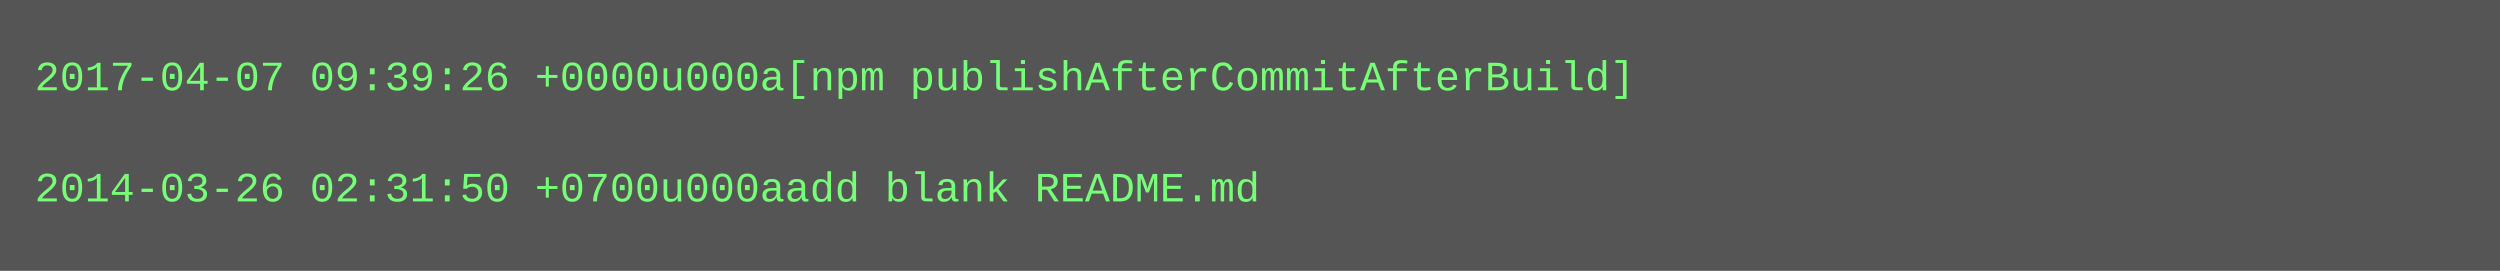
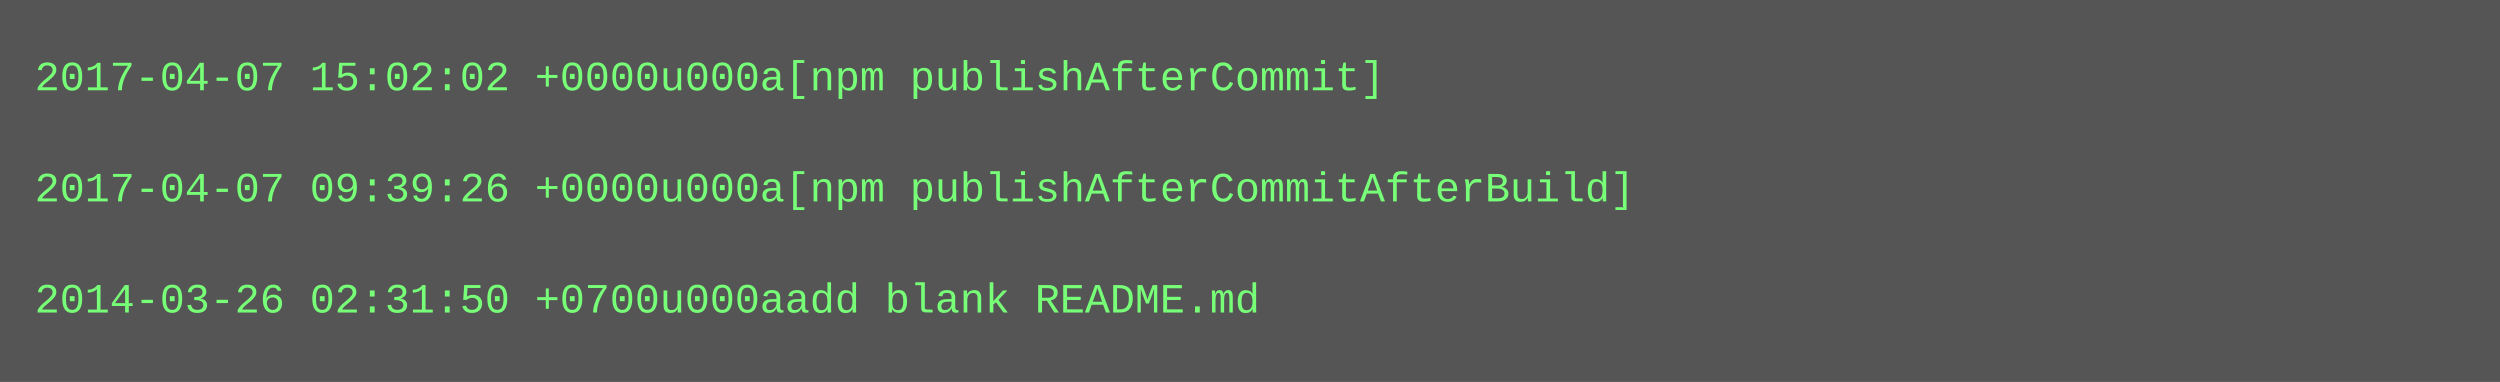
- <svg xmlns="http://www.w3.org/2000/svg" height="78" width="720">
-   <rect height="78" fill="#555" width="720" />
+ <svg xmlns="http://www.w3.org/2000/svg" height="110" width="720">
+   <rect height="110" fill="#555" width="720" />
  <text fill="#7f7" font-family="Courier New" font-size="12" xml:space="preserve">
-     <tspan x="10" y="26">2017-04-07 09:39:26 +0000u000a[npm publishAfterCommitAfterBuild]</tspan>
+     <tspan x="10" y="26">2017-04-07 15:02:02 +0000u000a[npm publishAfterCommit]</tspan>
    <tspan x="10" y="42" />
-     <tspan x="10" y="58">2014-03-26 02:31:50 +0700u000aadd blank README.md</tspan>
+     <tspan x="10" y="58">2017-04-07 09:39:26 +0000u000a[npm publishAfterCommitAfterBuild]</tspan>
+     <tspan x="10" y="74" />
+     <tspan x="10" y="90">2014-03-26 02:31:50 +0700u000aadd blank README.md</tspan>
  </text>
</svg>
